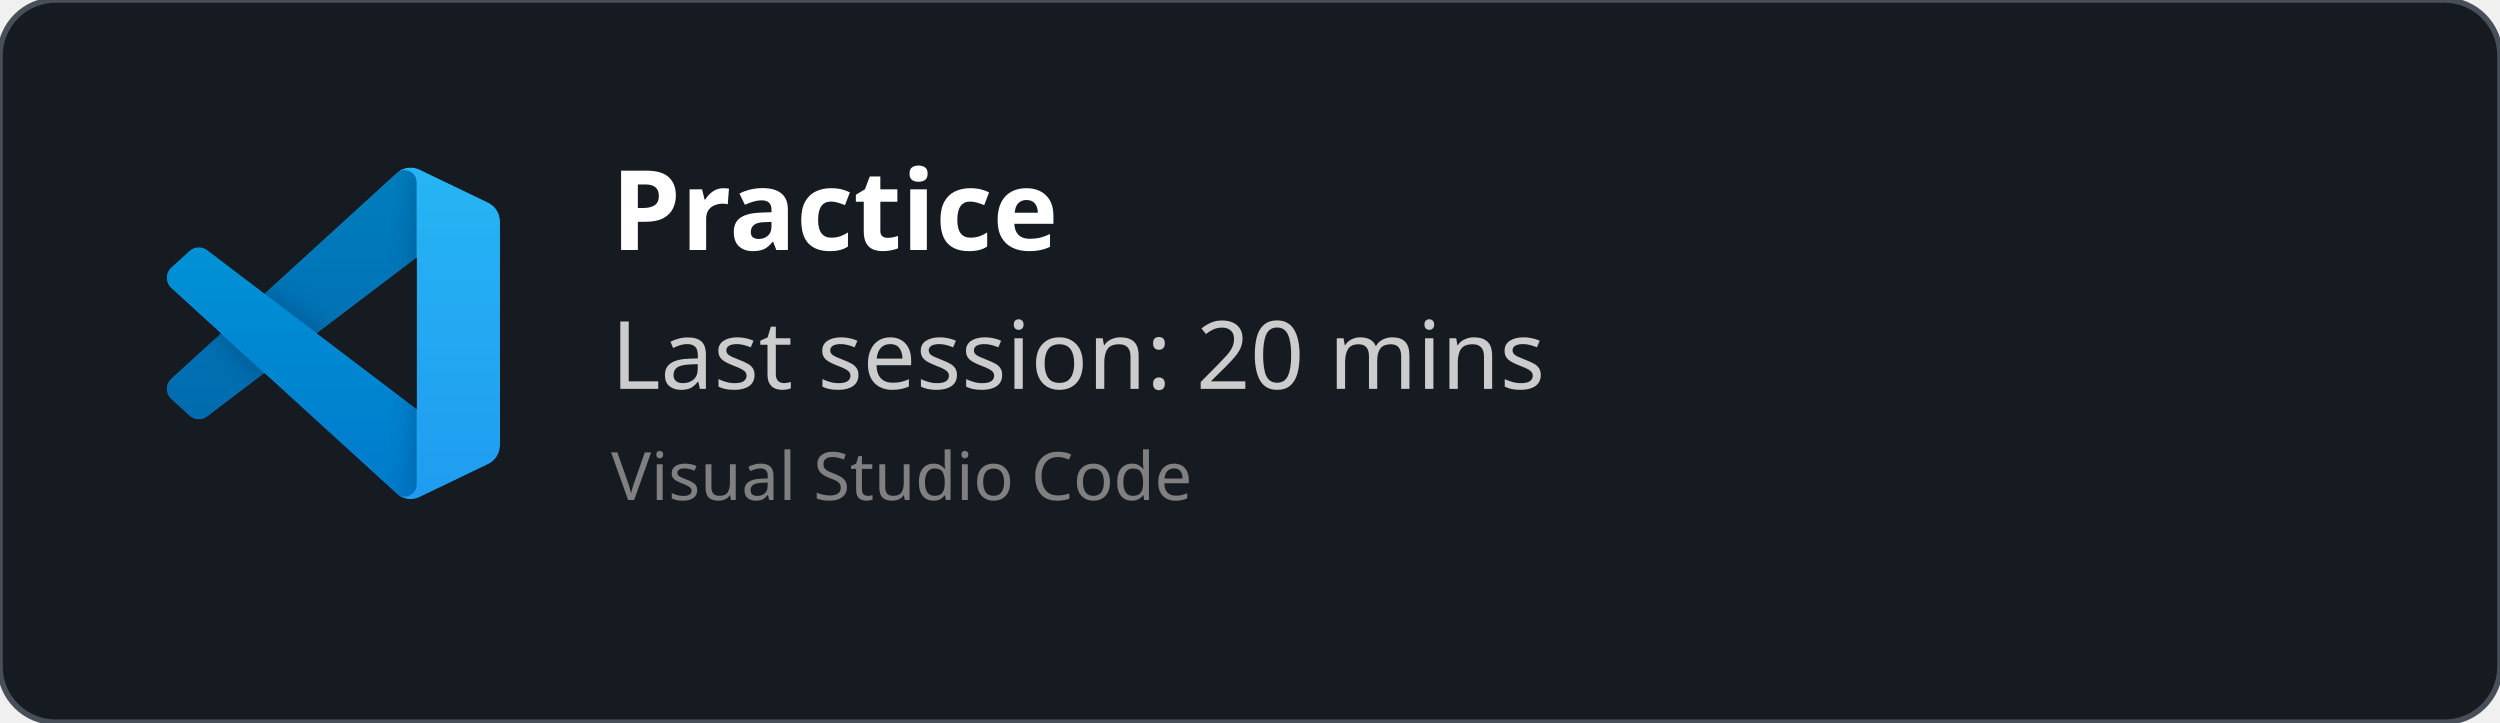
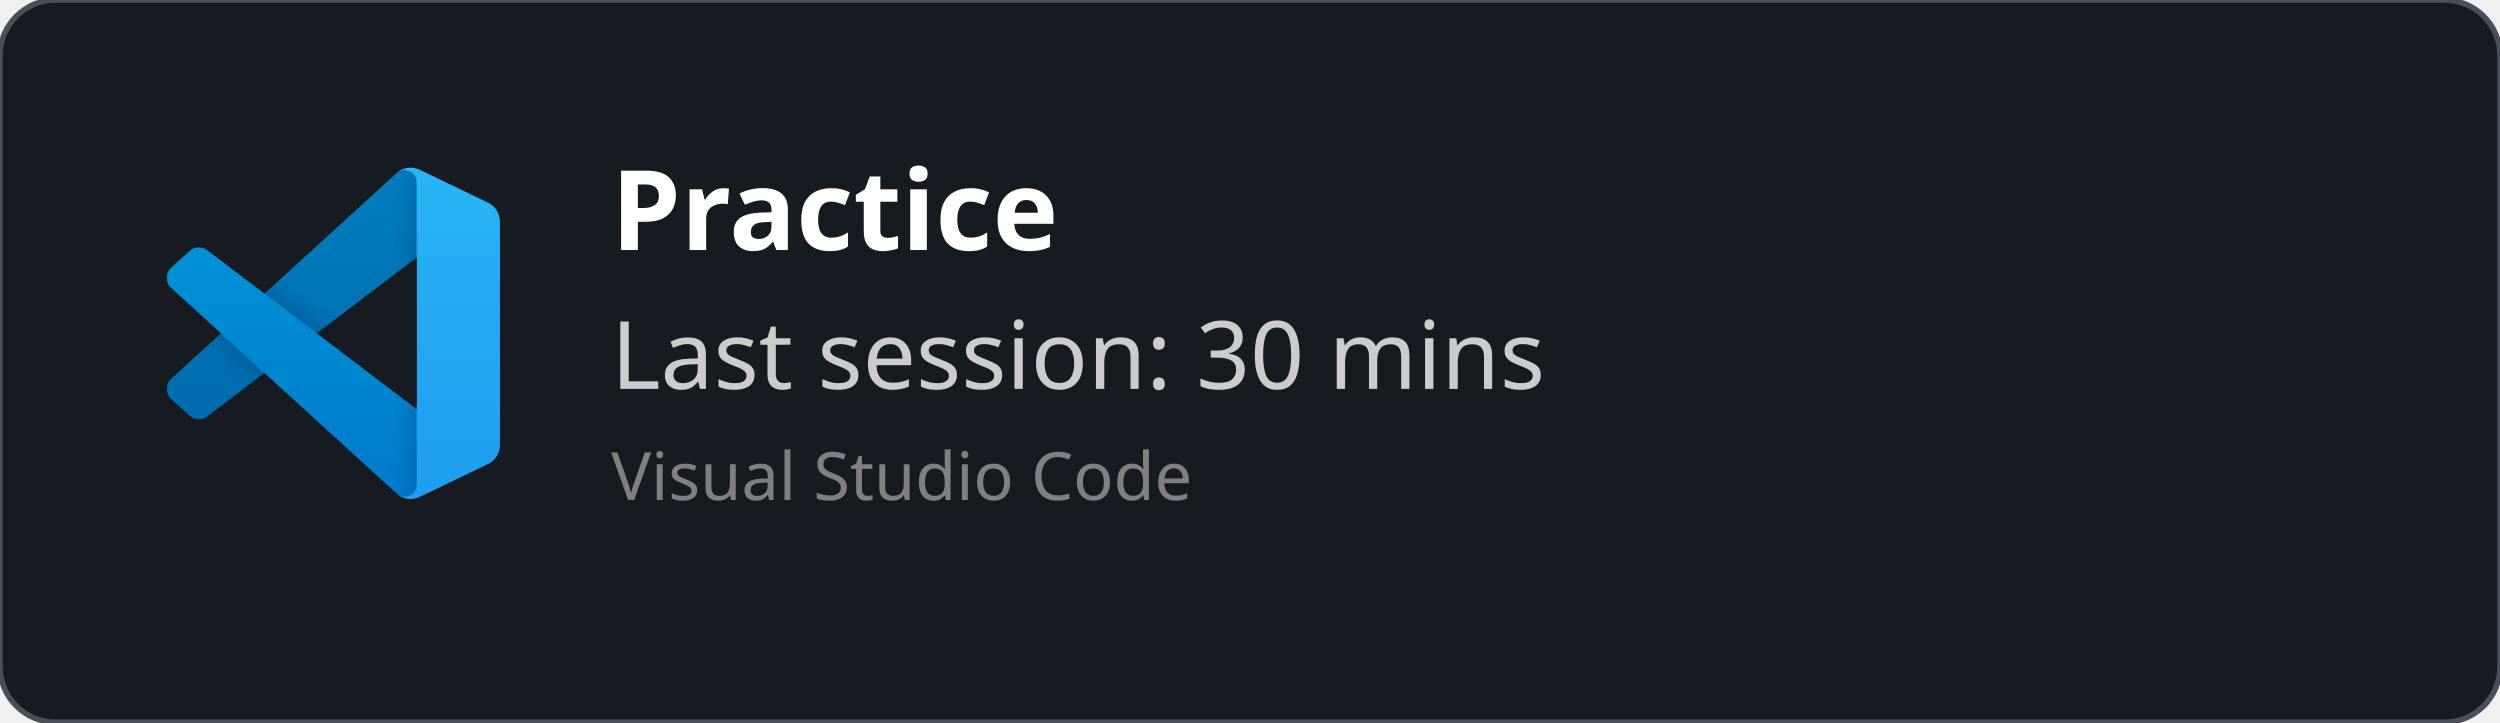
<svg xmlns="http://www.w3.org/2000/svg" width="450" height="130" viewBox="0 0 450 130" fill="none" role="img">
  <style>
    *{
        font-family: 'Segoe UI', Ubuntu, monospace
    }
    </style>
  <defs>
    <clipPath id="horizontalClip" x="20" y="20" width="500" height="200">
      <rect x="90" y="20" width="300" height="50" />
    </clipPath>
  </defs>
  <rect width="450" height="130" fill="rgba(22,27,34)" stroke="#484f58" stroke-width="1" fill-opacity="1" stroke-opacity="1" x="0" y="0" rx="10px" ry="10px">
    </rect>
  <svg width="60" height="60" x="30" y="30" viewBox="0 0 100 100" fill="none" id="vscode">
    <mask id="mask0" mask-type="alpha" maskUnits="userSpaceOnUse" x="0" y="0" width="100" height="100">
      <path fill-rule="evenodd" clip-rule="evenodd" d="M70.912 99.317C72.487 99.931 74.283 99.891 75.873 99.126L96.461 89.22C98.624 88.179 100 85.989 100 83.587V16.413C100 14.011 98.624 11.822 96.461 10.781L75.873 0.874C73.786 -0.13 71.345 0.116 69.513 1.447C69.252 1.637 69.003 1.849 68.769 2.083L29.355 38.041L12.187 25.01C10.589 23.797 8.354 23.896 6.869 25.246L1.363 30.255C-0.453 31.906 -0.455 34.763 1.359 36.417L16.247 50L1.359 63.583C-0.455 65.237 -0.453 68.094 1.363 69.745L6.869 74.754C8.354 76.104 10.589 76.204 12.187 74.99L29.355 61.959L68.769 97.917C69.392 98.541 70.125 99.01 70.912 99.317ZM75.015 27.299L45.109 50L75.015 72.701V27.299Z" fill="white" />
    </mask>
    <g mask="url(#mask0)">
      <path d="M96.461 10.796L75.857 0.876C73.472 -0.273 70.622 0.212 68.75 2.083L1.299 63.583C-0.516 65.237 -0.514 68.094 1.303 69.745L6.813 74.754C8.298 76.104 10.535 76.204 12.134 74.99L93.361 13.37C96.086 11.303 100 13.246 100 16.667V16.427C100 14.027 98.625 11.838 96.461 10.796Z" fill="#0065A9" />
      <g filter="url(#filter0_d)">
        <path d="M96.461 89.204L75.857 99.124C73.472 100.273 70.622 99.788 68.75 97.917L1.299 36.417C-0.516 34.763 -0.514 31.906 1.303 30.255L6.813 25.246C8.298 23.896 10.535 23.796 12.134 25.009L93.361 86.63C96.086 88.697 100 86.754 100 83.333V83.573C100 85.974 98.625 88.162 96.461 89.204Z" fill="#007ACC" />
      </g>
      <g filter="url(#filter1_d)">
        <path d="M75.858 99.126C73.472 100.274 70.622 99.788 68.75 97.917C71.056 100.223 75 98.59 75 95.328V4.672C75 1.41 71.056 -0.223 68.75 2.083C70.622 0.211 73.472 -0.274 75.858 0.874L96.459 10.781C98.623 11.822 100 14.011 100 16.413V83.587C100 85.989 98.623 88.179 96.459 89.22L75.858 99.126Z" fill="#1F9CF0" />
      </g>
      <g style="mix-blend-mode:overlay" opacity="0.25">
        <path fill-rule="evenodd" clip-rule="evenodd" d="M70.851 99.317C72.426 99.931 74.222 99.891 75.812 99.126L96.4 89.22C98.563 88.179 99.939 85.989 99.939 83.587V16.413C99.939 14.011 98.564 11.822 96.4 10.781L75.812 0.874C73.725 -0.13 71.284 0.116 69.453 1.447C69.191 1.637 68.942 1.849 68.708 2.083L29.294 38.041L12.126 25.01C10.528 23.796 8.293 23.896 6.809 25.246L1.302 30.255C-0.513 31.906 -0.515 34.763 1.298 36.417L16.186 50L1.298 63.583C-0.515 65.237 -0.513 68.094 1.302 69.745L6.809 74.754C8.293 76.104 10.528 76.204 12.126 74.99L29.294 61.959L68.708 97.917C69.332 98.54 70.064 99.01 70.851 99.317ZM74.954 27.299L45.048 50L74.954 72.701V27.299Z" fill="url(#paint0_linear)" />
      </g>
    </g>
    <defs>
      <filter id="filter0_d" x="-8.394" y="15.829" width="116.727" height="92.246" filterUnits="userSpaceOnUse" color-interpolation-filters="sRGB">
        <feFlood flood-opacity="0" result="BackgroundImageFix" />
        <feColorMatrix in="SourceAlpha" type="matrix" values="0 0 0 0 0 0 0 0 0 0 0 0 0 0 0 0 0 0 127 0" />
        <feOffset />
        <feGaussianBlur stdDeviation="4.167" />
        <feColorMatrix type="matrix" values="0 0 0 0 0 0 0 0 0 0 0 0 0 0 0 0 0 0 0.25 0" />
        <feBlend mode="overlay" in2="BackgroundImageFix" result="effect1_dropShadow" />
        <feBlend mode="normal" in="SourceGraphic" in2="effect1_dropShadow" result="shape" />
      </filter>
      <filter id="filter1_d" x="60.417" y="-8.076" width="47.917" height="116.151" filterUnits="userSpaceOnUse" color-interpolation-filters="sRGB">
        <feFlood flood-opacity="0" result="BackgroundImageFix" />
        <feColorMatrix in="SourceAlpha" type="matrix" values="0 0 0 0 0 0 0 0 0 0 0 0 0 0 0 0 0 0 127 0" />
        <feOffset />
        <feGaussianBlur stdDeviation="4.167" />
        <feColorMatrix type="matrix" values="0 0 0 0 0 0 0 0 0 0 0 0 0 0 0 0 0 0 0.25 0" />
        <feBlend mode="overlay" in2="BackgroundImageFix" result="effect1_dropShadow" />
        <feBlend mode="normal" in="SourceGraphic" in2="effect1_dropShadow" result="shape" />
      </filter>
      <linearGradient id="paint0_linear" x1="49.939" y1="0.258" x2="49.939" y2="99.742" gradientUnits="userSpaceOnUse">
        <stop stop-color="white" />
        <stop offset="1" stop-color="white" stop-opacity="0" />
      </linearGradient>
    </defs>
  </svg>
  <text x="110" y="45" font-size="20" clip-path="url(#horizontalClip)" font-weight="bold" font-family="Ubuntu" fill="white">
    Practice
    </text>
  <text x="110" y="70" font-size="17px" font-family="Ubuntu" fill="#ccc">
-     Last session: 20 mins
+     Last session: 30 mins
    </text>
  <text x="110" y="90" font-size="12px" font-family="Ubuntu" fill="grey">
    Visual Studio Code
    </text>
</svg>
